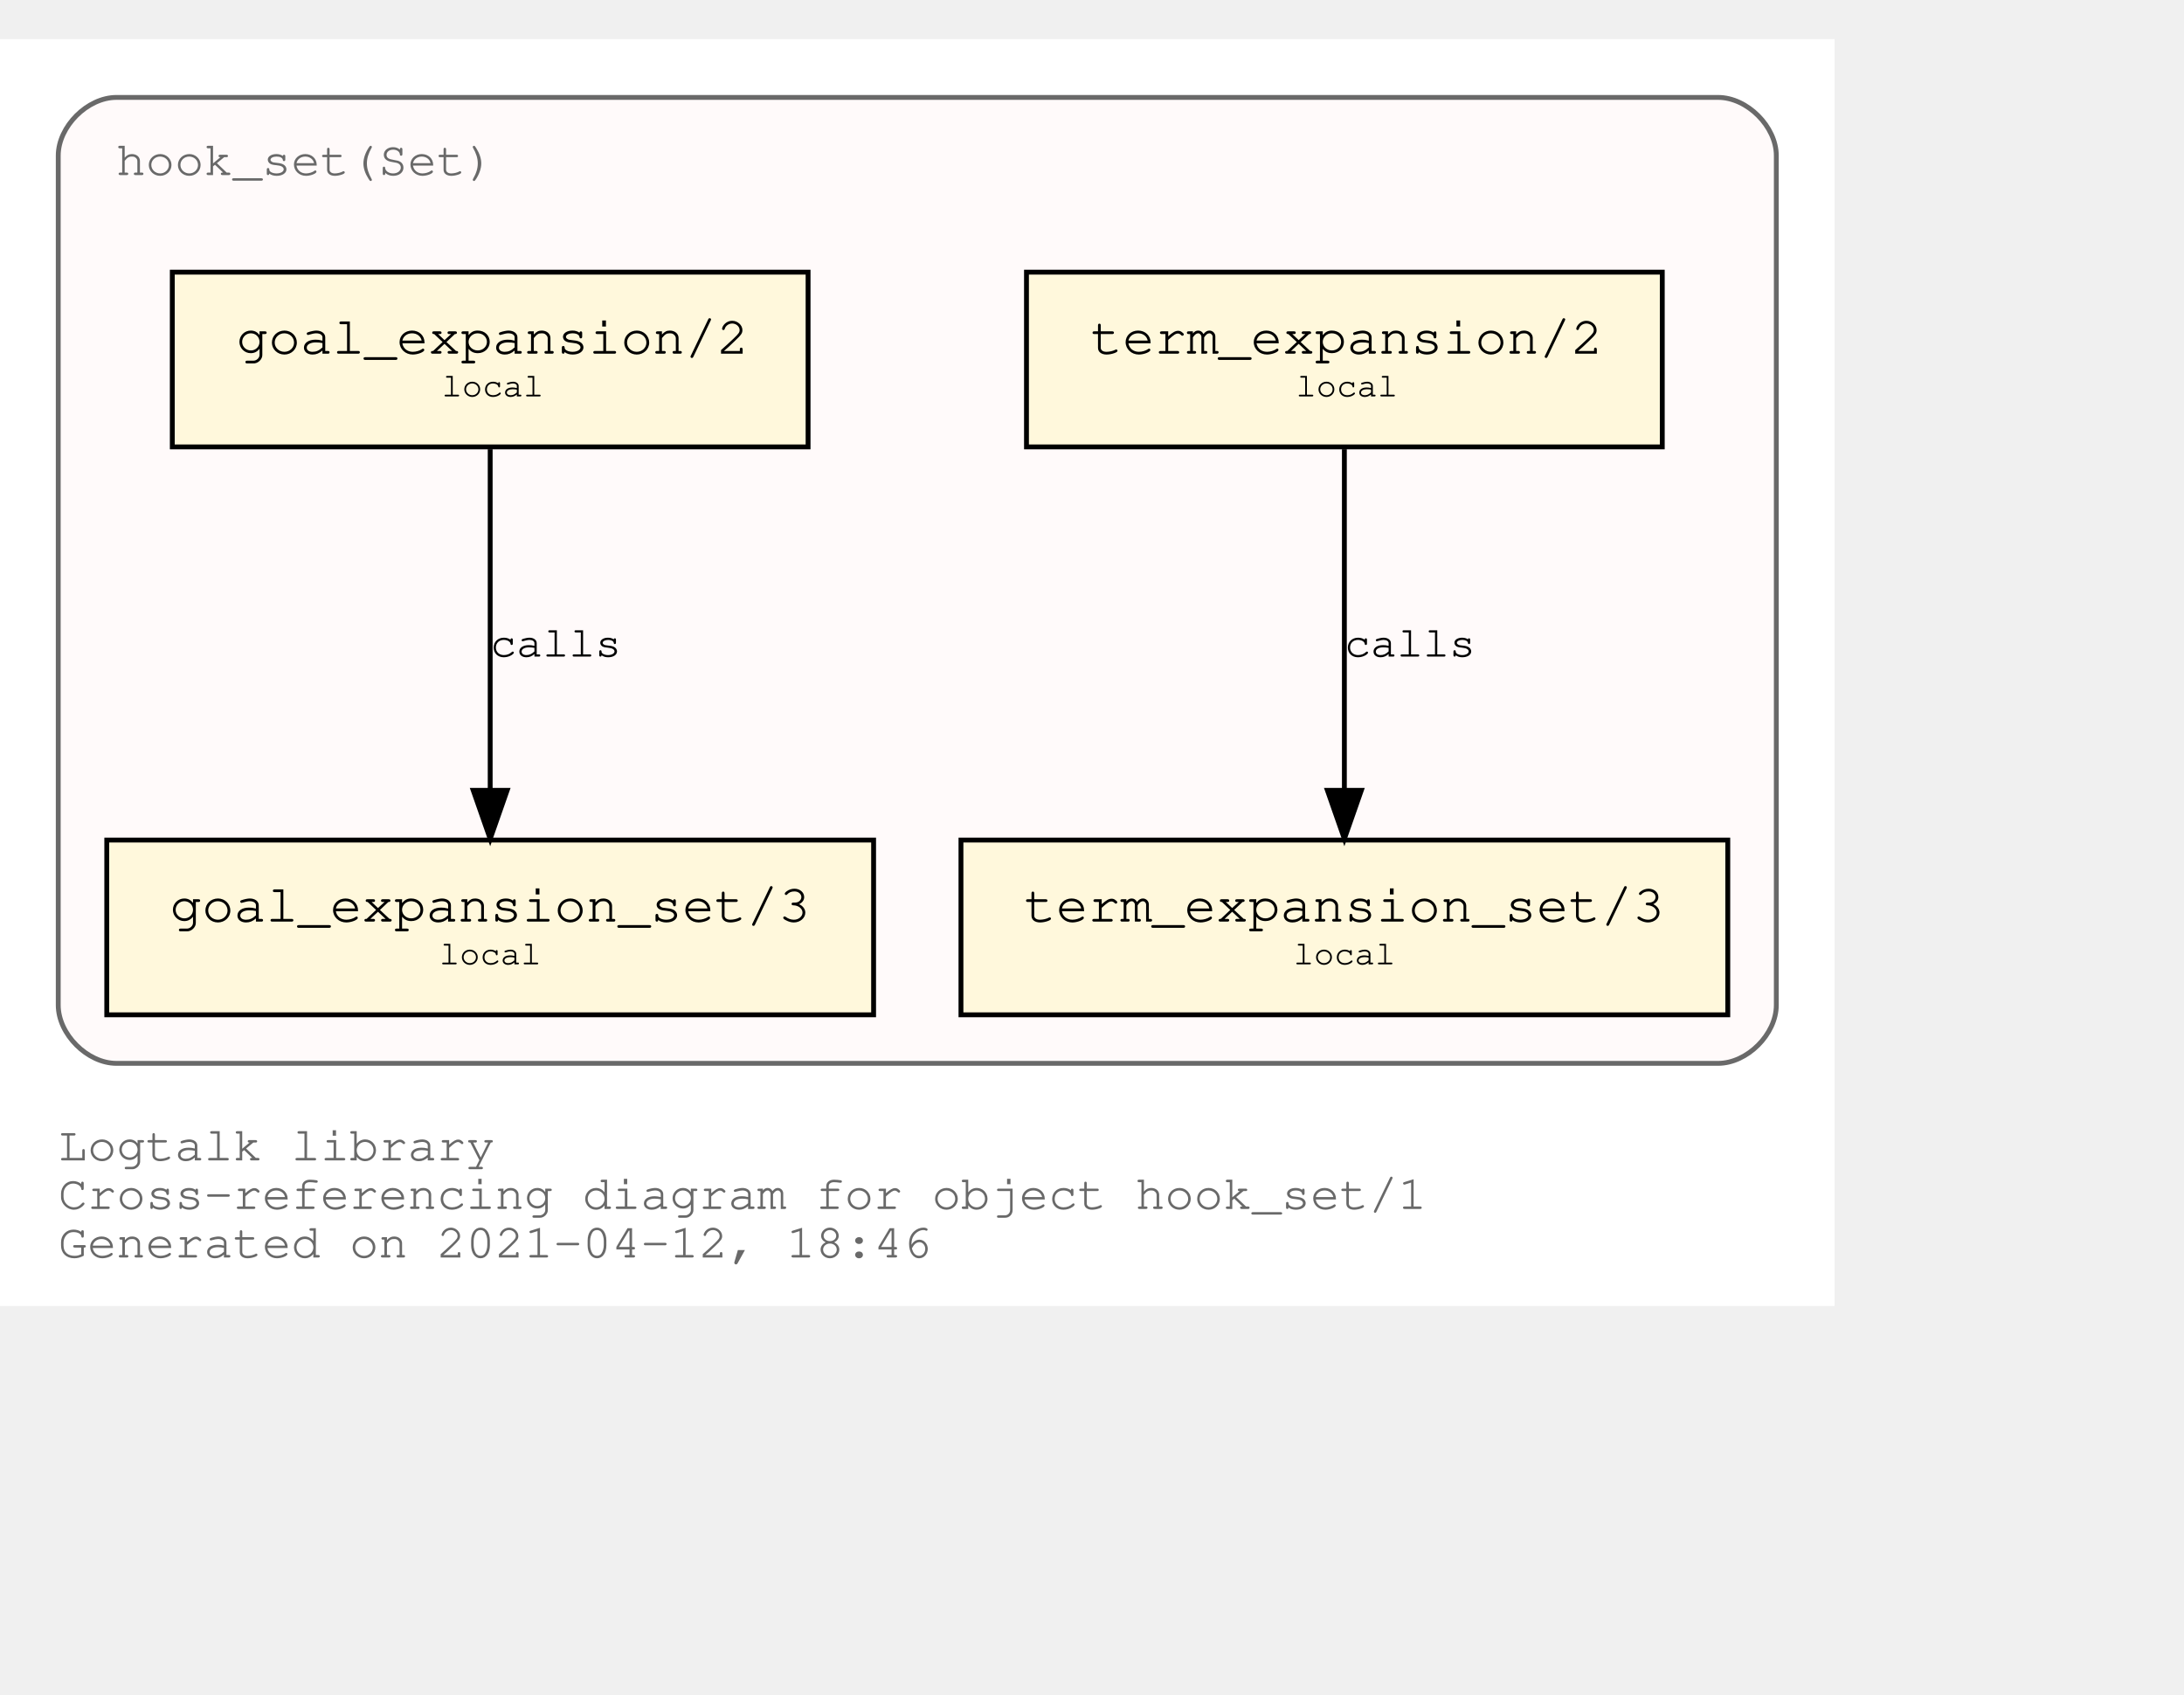
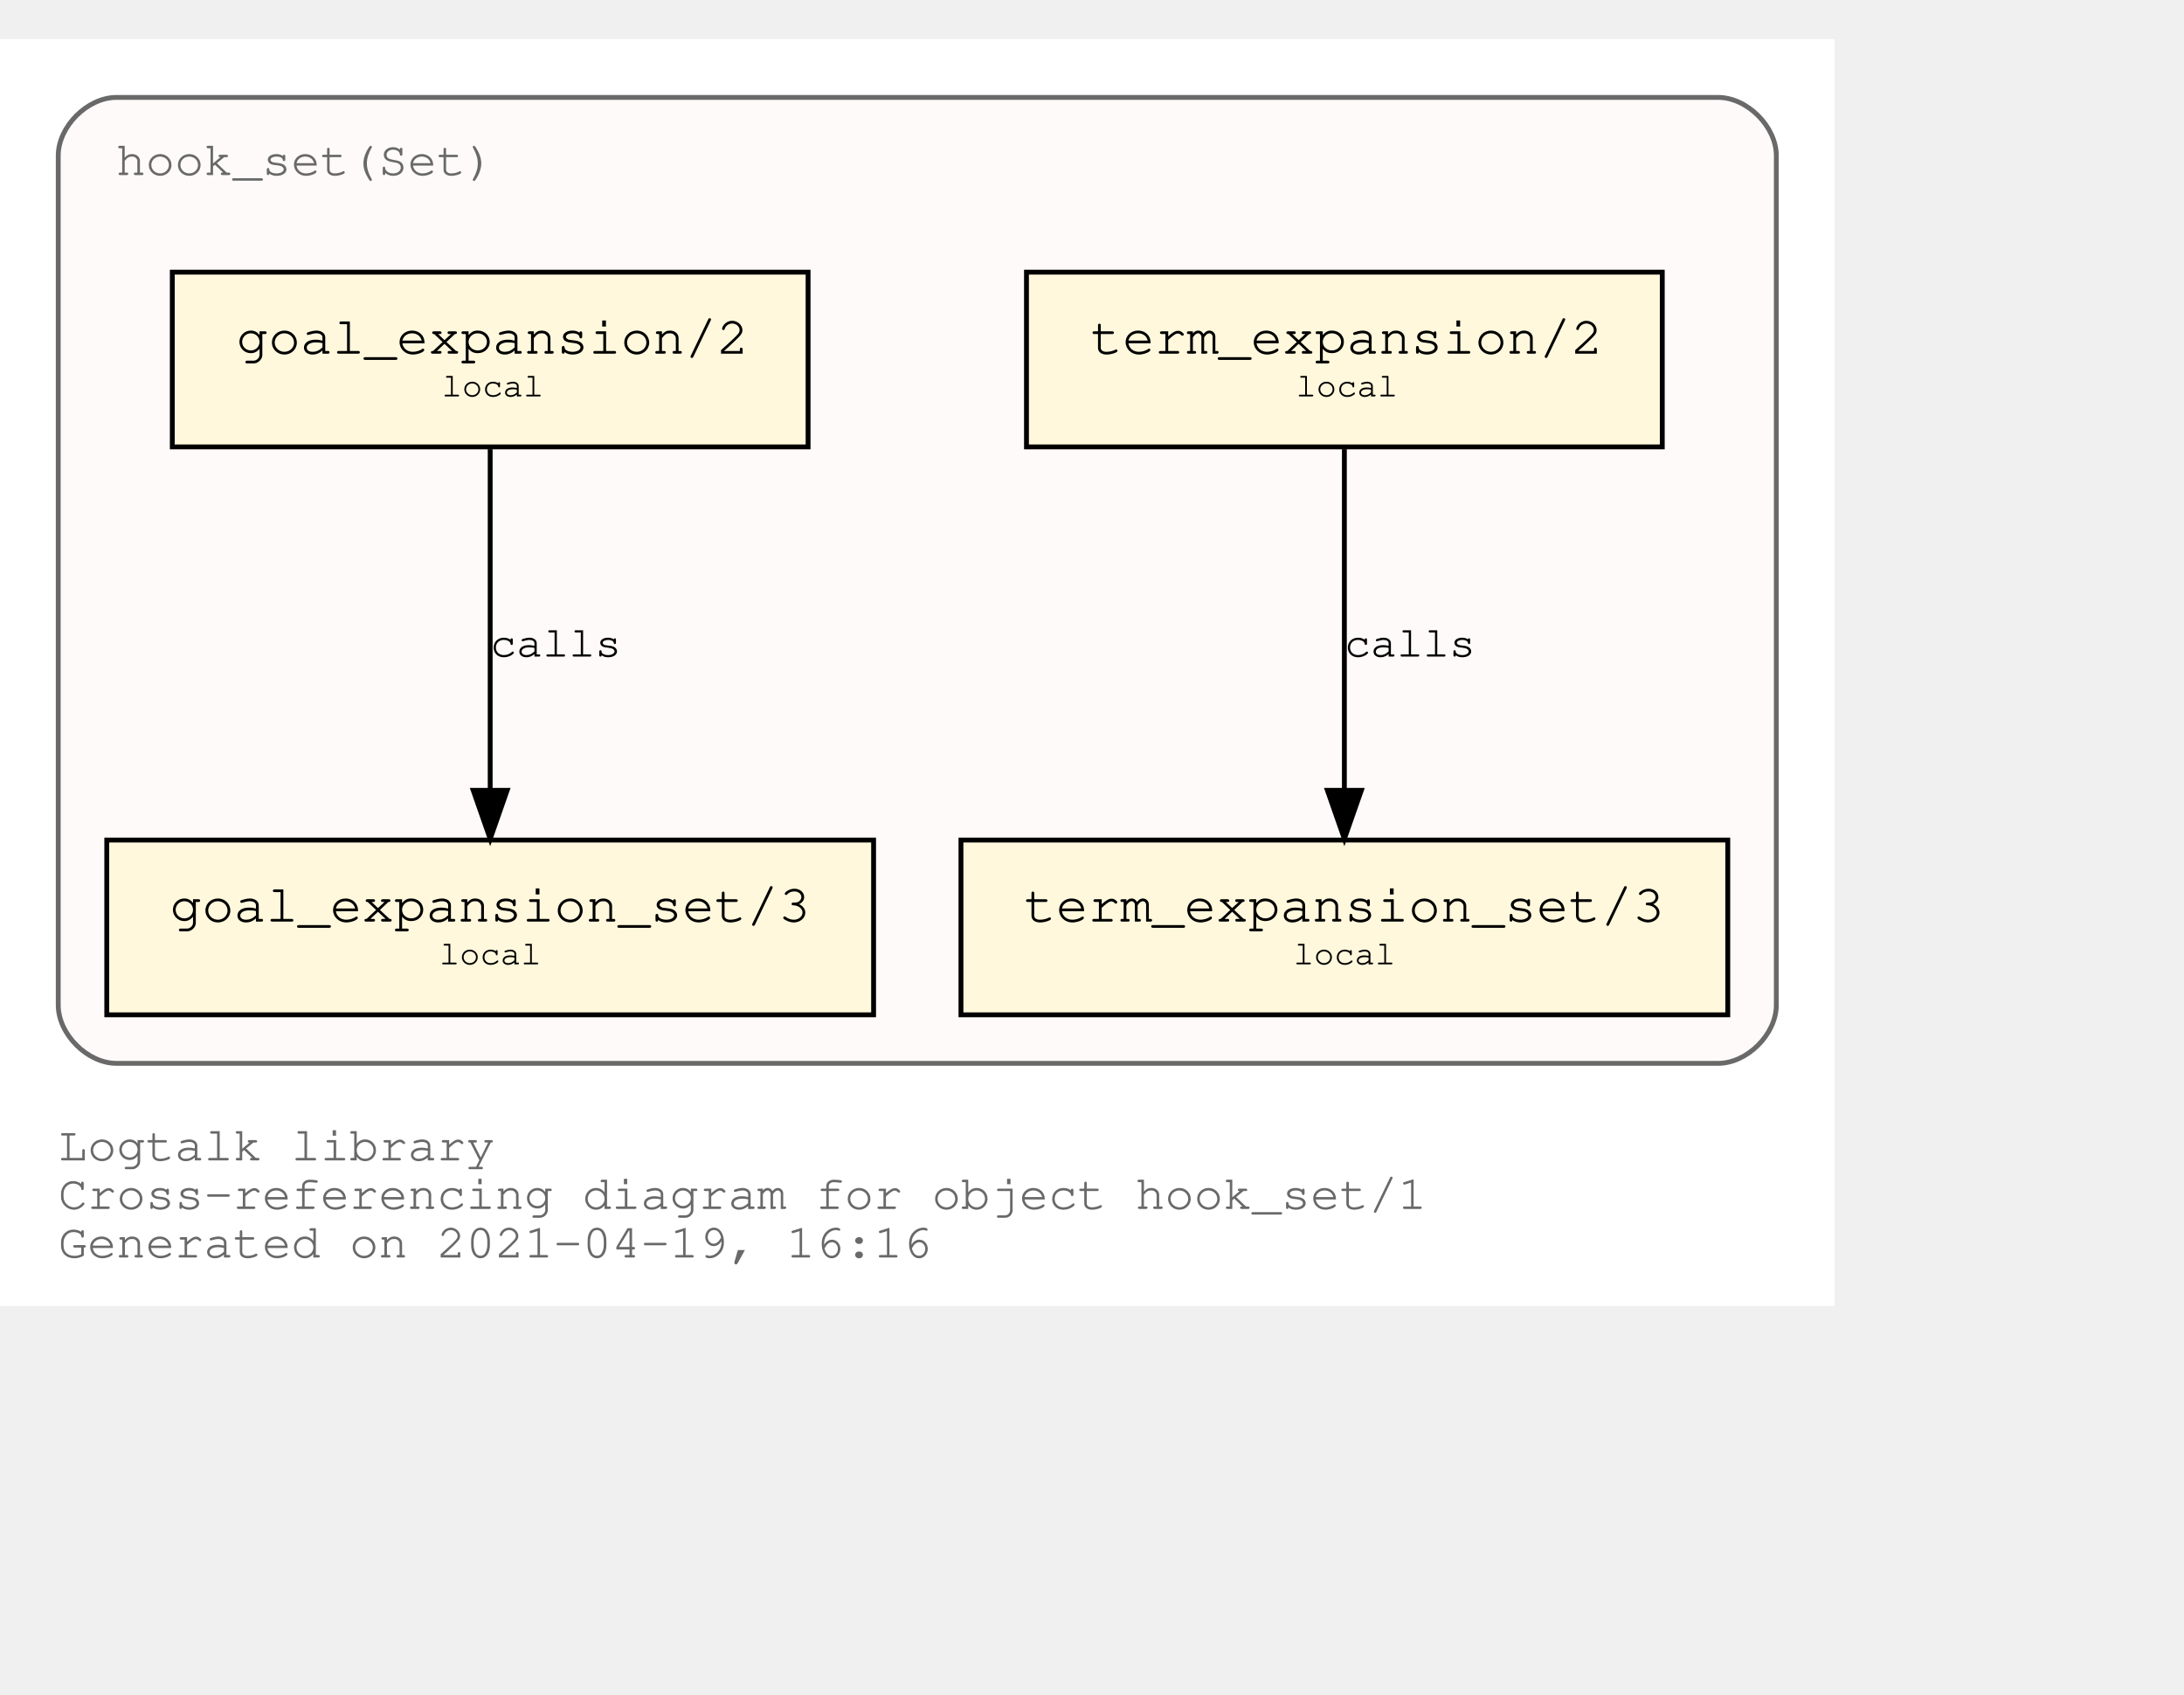
<svg xmlns="http://www.w3.org/2000/svg" xmlns:xlink="http://www.w3.org/1999/xlink" width="522pt" height="405pt" viewBox="72.00 72.00 450.00 333.00">
  <g id="graph0" class="graph" transform="scale(1 1) rotate(0) translate(76 329)">
    <polygon fill="white" stroke="transparent" points="-4,4 -4,-257 374,-257 374,4 -4,4" />
    <text text-anchor="start" x="8" y="-26" font-family="Courier,monospace" font-size="10.00" fill="dimgray">Logtalk library</text>
    <text text-anchor="start" x="8" y="-16" font-family="Courier,monospace" font-size="10.00" fill="dimgray">Cross-referencing diagram for object hook_set/1</text>
-     <text text-anchor="start" x="8" y="-6" font-family="Courier,monospace" font-size="10.00" fill="dimgray">Generated on 2021-04-12, 18:46</text>
+     <text text-anchor="start" x="8" y="-6" font-family="Courier,monospace" font-size="10.00" fill="dimgray">Generated on 2021-04-19, 16:16</text>
    <g id="clust1" class="cluster">
      <g id="a_clust1">
        <a xlink:title="hook_set(Set)">
          <path fill="snow" stroke="dimgray" d="M20,-46C20,-46 350,-46 350,-46 356,-46 362,-52 362,-58 362,-58 362,-233 362,-233 362,-239 356,-245 350,-245 350,-245 20,-245 20,-245 14,-245 8,-239 8,-233 8,-233 8,-58 8,-58 8,-52 14,-46 20,-46" />
          <g id="a_clust1_0">
-             <a xlink:href="https://github.com/LogtalkDotOrg/logtalk3/tree/ec98fccf2035ba1a7854e69107df04946e1bf333/library/hook_flows/hook_set.lgt" xlink:title="https://github.com/LogtalkDotOrg/logtalk3/tree/ec98fccf2035ba1a7854e69107df04946e1bf333/library/hook_flows/hook_set.lgt">
+             <a xlink:href="https://github.com/LogtalkDotOrg/logtalk3/tree/dd457c860eb33b0abfeb5f8cabc3283fb4369d60/library/hook_flows/hook_set.lgt" xlink:title="https://github.com/LogtalkDotOrg/logtalk3/tree/dd457c860eb33b0abfeb5f8cabc3283fb4369d60/library/hook_flows/hook_set.lgt">
              <text text-anchor="start" x="19.99" y="-229" font-family="Courier,monospace" font-size="10.00" fill="dimgray">hook_set(Set)</text>
            </a>
          </g>
        </a>
      </g>
    </g>
    <g id="node1" class="node">
      <g id="a_node1">
-         <a xlink:href="https://github.com/LogtalkDotOrg/logtalk3/tree/ec98fccf2035ba1a7854e69107df04946e1bf333/library/hook_flows/hook_set.lgt#L40" xlink:title="https://github.com/LogtalkDotOrg/logtalk3/tree/ec98fccf2035ba1a7854e69107df04946e1bf333/library/hook_flows/hook_set.lgt#L40">
+         <a xlink:href="https://github.com/LogtalkDotOrg/logtalk3/tree/dd457c860eb33b0abfeb5f8cabc3283fb4369d60/library/hook_flows/hook_set.lgt#L40" xlink:title="https://github.com/LogtalkDotOrg/logtalk3/tree/dd457c860eb33b0abfeb5f8cabc3283fb4369d60/library/hook_flows/hook_set.lgt#L40">
          <polygon fill="cornsilk" stroke="black" points="338.5,-209 207.5,-209 207.5,-173 338.5,-173 338.5,-209" />
          <text text-anchor="start" x="215.8" y="-192.8" font-family="Courier,monospace" font-size="9.00"> </text>
          <text text-anchor="start" x="220.69" y="-192.2" font-family="Courier,monospace" font-size="11.00">term_expansion/2</text>
          <text text-anchor="start" x="325.8" y="-192.8" font-family="Courier,monospace" font-size="9.00"> </text>
          <text text-anchor="start" x="215.8" y="-182.8" font-family="Courier,monospace" font-size="9.00"> </text>
          <text text-anchor="start" x="263" y="-183.4" font-family="Courier,monospace" font-size="7.00">local</text>
          <text text-anchor="start" x="325.8" y="-182.8" font-family="Courier,monospace" font-size="9.00"> </text>
        </a>
      </g>
    </g>
    <g id="node2" class="node">
      <g id="a_node2">
-         <a xlink:href="https://github.com/LogtalkDotOrg/logtalk3/tree/ec98fccf2035ba1a7854e69107df04946e1bf333/library/hook_flows/hook_set.lgt#L44" xlink:title="https://github.com/LogtalkDotOrg/logtalk3/tree/ec98fccf2035ba1a7854e69107df04946e1bf333/library/hook_flows/hook_set.lgt#L44">
+         <a xlink:href="https://github.com/LogtalkDotOrg/logtalk3/tree/dd457c860eb33b0abfeb5f8cabc3283fb4369d60/library/hook_flows/hook_set.lgt#L44" xlink:title="https://github.com/LogtalkDotOrg/logtalk3/tree/dd457c860eb33b0abfeb5f8cabc3283fb4369d60/library/hook_flows/hook_set.lgt#L44">
          <polygon fill="cornsilk" stroke="black" points="352,-92 194,-92 194,-56 352,-56 352,-92" />
          <text text-anchor="start" x="201.8" y="-75.8" font-family="Courier,monospace" font-size="9.00"> </text>
          <text text-anchor="start" x="206.99" y="-75.2" font-family="Courier,monospace" font-size="11.00">term_expansion_set/3</text>
          <text text-anchor="start" x="338.8" y="-75.8" font-family="Courier,monospace" font-size="9.00"> </text>
          <text text-anchor="start" x="201.8" y="-65.8" font-family="Courier,monospace" font-size="9.00"> </text>
          <text text-anchor="start" x="262.5" y="-66.4" font-family="Courier,monospace" font-size="7.00">local</text>
          <text text-anchor="start" x="338.8" y="-65.8" font-family="Courier,monospace" font-size="9.00"> </text>
        </a>
      </g>
    </g>
    <g id="edge1" class="edge">
      <g id="a_edge1">
-         <a xlink:href="https://github.com/LogtalkDotOrg/logtalk3/tree/ec98fccf2035ba1a7854e69107df04946e1bf333/library/hook_flows/hook_set.lgt#L40" xlink:title="calls">
+         <a xlink:href="https://github.com/LogtalkDotOrg/logtalk3/tree/dd457c860eb33b0abfeb5f8cabc3283fb4369d60/library/hook_flows/hook_set.lgt#L40" xlink:title="calls">
          <path fill="none" stroke="black" d="M273,-172.53C273,-153.94 273,-124.24 273,-102.5" />
          <polygon fill="black" stroke="black" points="276.5,-102.25 273,-92.25 269.5,-102.25 276.5,-102.25" />
        </a>
      </g>
      <g id="a_edge1-label">
-         <a xlink:href="https://github.com/LogtalkDotOrg/logtalk3/tree/ec98fccf2035ba1a7854e69107df04946e1bf333/library/hook_flows/hook_set.lgt#L40" xlink:title="https://github.com/LogtalkDotOrg/logtalk3/tree/ec98fccf2035ba1a7854e69107df04946e1bf333/library/hook_flows/hook_set.lgt#L40">
+         <a xlink:href="https://github.com/LogtalkDotOrg/logtalk3/tree/dd457c860eb33b0abfeb5f8cabc3283fb4369d60/library/hook_flows/hook_set.lgt#L40" xlink:title="https://github.com/LogtalkDotOrg/logtalk3/tree/dd457c860eb33b0abfeb5f8cabc3283fb4369d60/library/hook_flows/hook_set.lgt#L40">
          <text text-anchor="start" x="273" y="-129.8" font-family="Courier,monospace" font-size="9.00">calls</text>
        </a>
      </g>
    </g>
    <g id="node3" class="node">
      <g id="a_node3">
-         <a xlink:href="https://github.com/LogtalkDotOrg/logtalk3/tree/ec98fccf2035ba1a7854e69107df04946e1bf333/library/hook_flows/hook_set.lgt#L51" xlink:title="https://github.com/LogtalkDotOrg/logtalk3/tree/ec98fccf2035ba1a7854e69107df04946e1bf333/library/hook_flows/hook_set.lgt#L51">
+         <a xlink:href="https://github.com/LogtalkDotOrg/logtalk3/tree/dd457c860eb33b0abfeb5f8cabc3283fb4369d60/library/hook_flows/hook_set.lgt#L51" xlink:title="https://github.com/LogtalkDotOrg/logtalk3/tree/dd457c860eb33b0abfeb5f8cabc3283fb4369d60/library/hook_flows/hook_set.lgt#L51">
          <polygon fill="cornsilk" stroke="black" points="162.5,-209 31.5,-209 31.5,-173 162.5,-173 162.5,-209" />
          <text text-anchor="start" x="39.8" y="-192.8" font-family="Courier,monospace" font-size="9.00"> </text>
          <text text-anchor="start" x="44.69" y="-192.2" font-family="Courier,monospace" font-size="11.00">goal_expansion/2</text>
          <text text-anchor="start" x="149.8" y="-192.8" font-family="Courier,monospace" font-size="9.00"> </text>
          <text text-anchor="start" x="39.8" y="-182.8" font-family="Courier,monospace" font-size="9.00"> </text>
          <text text-anchor="start" x="87" y="-183.4" font-family="Courier,monospace" font-size="7.00">local</text>
          <text text-anchor="start" x="149.8" y="-182.8" font-family="Courier,monospace" font-size="9.00"> </text>
        </a>
      </g>
    </g>
    <g id="node4" class="node">
      <g id="a_node4">
-         <a xlink:href="https://github.com/LogtalkDotOrg/logtalk3/tree/ec98fccf2035ba1a7854e69107df04946e1bf333/library/hook_flows/hook_set.lgt#L55" xlink:title="https://github.com/LogtalkDotOrg/logtalk3/tree/ec98fccf2035ba1a7854e69107df04946e1bf333/library/hook_flows/hook_set.lgt#L55">
+         <a xlink:href="https://github.com/LogtalkDotOrg/logtalk3/tree/dd457c860eb33b0abfeb5f8cabc3283fb4369d60/library/hook_flows/hook_set.lgt#L55" xlink:title="https://github.com/LogtalkDotOrg/logtalk3/tree/dd457c860eb33b0abfeb5f8cabc3283fb4369d60/library/hook_flows/hook_set.lgt#L55">
          <polygon fill="cornsilk" stroke="black" points="176,-92 18,-92 18,-56 176,-56 176,-92" />
          <text text-anchor="start" x="25.8" y="-75.8" font-family="Courier,monospace" font-size="9.00"> </text>
          <text text-anchor="start" x="30.99" y="-75.2" font-family="Courier,monospace" font-size="11.00">goal_expansion_set/3</text>
          <text text-anchor="start" x="162.8" y="-75.8" font-family="Courier,monospace" font-size="9.00"> </text>
          <text text-anchor="start" x="25.8" y="-65.8" font-family="Courier,monospace" font-size="9.00"> </text>
          <text text-anchor="start" x="86.5" y="-66.4" font-family="Courier,monospace" font-size="7.00">local</text>
          <text text-anchor="start" x="162.8" y="-65.8" font-family="Courier,monospace" font-size="9.00"> </text>
        </a>
      </g>
    </g>
    <g id="edge2" class="edge">
      <g id="a_edge2">
-         <a xlink:href="https://github.com/LogtalkDotOrg/logtalk3/tree/ec98fccf2035ba1a7854e69107df04946e1bf333/library/hook_flows/hook_set.lgt#L51" xlink:title="calls">
+         <a xlink:href="https://github.com/LogtalkDotOrg/logtalk3/tree/dd457c860eb33b0abfeb5f8cabc3283fb4369d60/library/hook_flows/hook_set.lgt#L51" xlink:title="calls">
          <path fill="none" stroke="black" d="M97,-172.53C97,-153.94 97,-124.24 97,-102.5" />
          <polygon fill="black" stroke="black" points="100.5,-102.25 97,-92.25 93.5,-102.25 100.5,-102.25" />
        </a>
      </g>
      <g id="a_edge2-label">
-         <a xlink:href="https://github.com/LogtalkDotOrg/logtalk3/tree/ec98fccf2035ba1a7854e69107df04946e1bf333/library/hook_flows/hook_set.lgt#L51" xlink:title="https://github.com/LogtalkDotOrg/logtalk3/tree/ec98fccf2035ba1a7854e69107df04946e1bf333/library/hook_flows/hook_set.lgt#L51">
+         <a xlink:href="https://github.com/LogtalkDotOrg/logtalk3/tree/dd457c860eb33b0abfeb5f8cabc3283fb4369d60/library/hook_flows/hook_set.lgt#L51" xlink:title="https://github.com/LogtalkDotOrg/logtalk3/tree/dd457c860eb33b0abfeb5f8cabc3283fb4369d60/library/hook_flows/hook_set.lgt#L51">
          <text text-anchor="start" x="97" y="-129.8" font-family="Courier,monospace" font-size="9.00">calls</text>
        </a>
      </g>
    </g>
  </g>
</svg>
